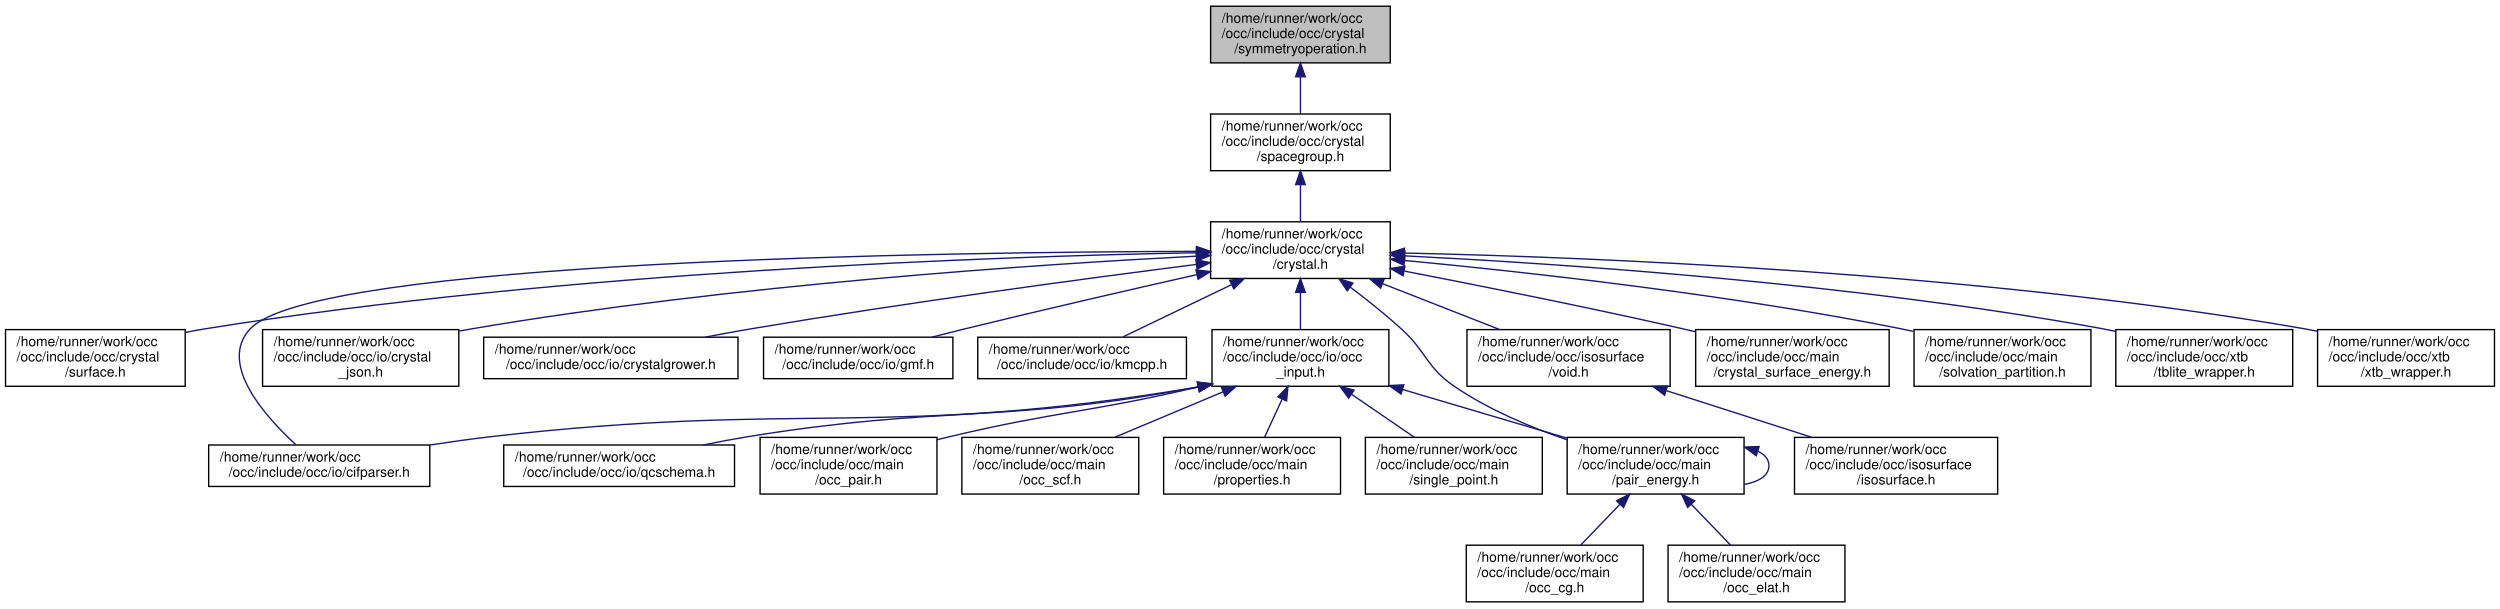
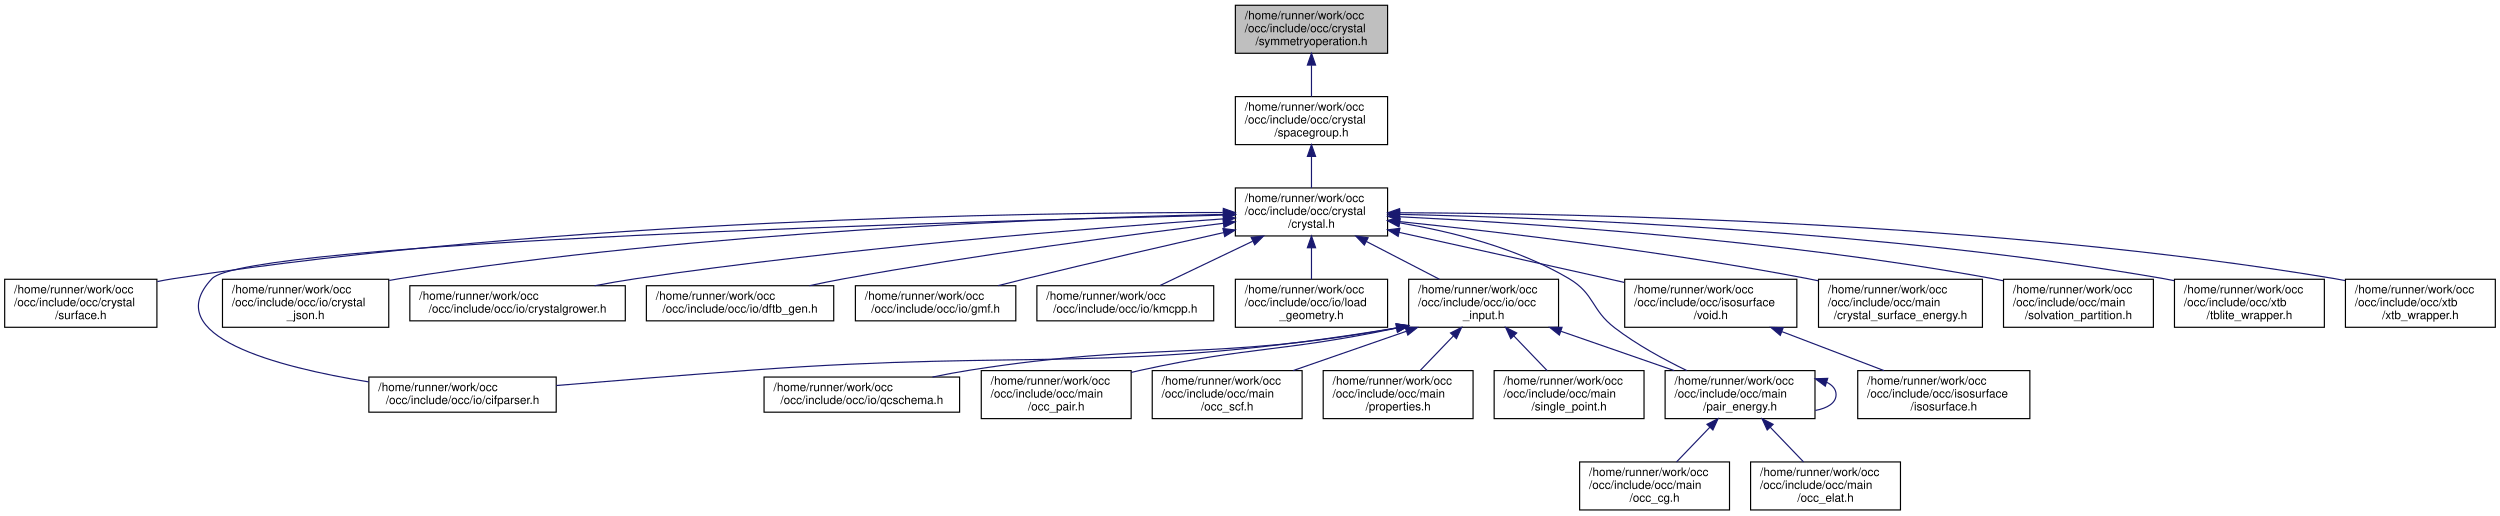
- <svg xmlns="http://www.w3.org/2000/svg" xmlns:xlink="http://www.w3.org/1999/xlink" width="1809pt" height="440pt" viewBox="0.00 0.00 1809.00 440.00">
+ <svg xmlns="http://www.w3.org/2000/svg" xmlns:xlink="http://www.w3.org/1999/xlink" width="2135pt" height="440pt" viewBox="0.00 0.00 2135.00 440.00">
  <g id="graph0" class="graph" transform="scale(1 1) rotate(0) translate(4 436)">
    <g id="node1" class="node">
      <g id="a_node1">
        <a xlink:title=" ">
-           <polygon fill="#bfbfbf" stroke="black" points="872,-390.5 872,-431.5 1002,-431.5 1002,-390.5 872,-390.5" />
-           <text text-anchor="start" x="880" y="-419.5" font-family="Helvetica,sans-Serif" font-size="10.00">/home/runner/work/occ</text>
-           <text text-anchor="start" x="880" y="-408.5" font-family="Helvetica,sans-Serif" font-size="10.00">/occ/include/occ/crystal</text>
-           <text text-anchor="middle" x="937" y="-397.5" font-family="Helvetica,sans-Serif" font-size="10.00">/symmetryoperation.h</text>
+           <polygon fill="#bfbfbf" stroke="black" points="1051,-390.5 1051,-431.5 1181,-431.5 1181,-390.5 1051,-390.5" />
+           <text text-anchor="start" x="1059" y="-419.5" font-family="Helvetica,sans-Serif" font-size="10.00">/home/runner/work/occ</text>
+           <text text-anchor="start" x="1059" y="-408.5" font-family="Helvetica,sans-Serif" font-size="10.00">/occ/include/occ/crystal</text>
+           <text text-anchor="middle" x="1116" y="-397.5" font-family="Helvetica,sans-Serif" font-size="10.00">/symmetryoperation.h</text>
        </a>
      </g>
    </g>
    <g id="node2" class="node">
      <g id="a_node2">
        <a xlink:href="spacegroup_8h.html" target="_top" xlink:title=" ">
-           <polygon fill="none" stroke="black" points="872,-312.5 872,-353.5 1002,-353.5 1002,-312.5 872,-312.5" />
-           <text text-anchor="start" x="880" y="-341.5" font-family="Helvetica,sans-Serif" font-size="10.00">/home/runner/work/occ</text>
-           <text text-anchor="start" x="880" y="-330.5" font-family="Helvetica,sans-Serif" font-size="10.00">/occ/include/occ/crystal</text>
-           <text text-anchor="middle" x="937" y="-319.5" font-family="Helvetica,sans-Serif" font-size="10.00">/spacegroup.h</text>
+           <polygon fill="none" stroke="black" points="1051,-312.5 1051,-353.5 1181,-353.5 1181,-312.5 1051,-312.5" />
+           <text text-anchor="start" x="1059" y="-341.5" font-family="Helvetica,sans-Serif" font-size="10.00">/home/runner/work/occ</text>
+           <text text-anchor="start" x="1059" y="-330.5" font-family="Helvetica,sans-Serif" font-size="10.00">/occ/include/occ/crystal</text>
+           <text text-anchor="middle" x="1116" y="-319.5" font-family="Helvetica,sans-Serif" font-size="10.00">/spacegroup.h</text>
        </a>
      </g>
    </g>
    <g id="edge1" class="edge">
-       <path fill="none" stroke="midnightblue" d="M937,-380.3C937,-371.3 937,-361.65 937,-353.51" />
-       <polygon fill="midnightblue" stroke="midnightblue" points="933.5,-380.43 937,-390.43 940.5,-380.43 933.5,-380.43" />
+       <path fill="none" stroke="midnightblue" d="M1116,-380.3C1116,-371.3 1116,-361.65 1116,-353.51" />
+       <polygon fill="midnightblue" stroke="midnightblue" points="1112.5,-380.43 1116,-390.43 1119.5,-380.43 1112.5,-380.43" />
    </g>
    <g id="node3" class="node">
      <g id="a_node3">
        <a xlink:href="crystal_8h.html" target="_top" xlink:title=" ">
-           <polygon fill="none" stroke="black" points="872,-234.5 872,-275.5 1002,-275.5 1002,-234.5 872,-234.5" />
-           <text text-anchor="start" x="880" y="-263.5" font-family="Helvetica,sans-Serif" font-size="10.00">/home/runner/work/occ</text>
-           <text text-anchor="start" x="880" y="-252.5" font-family="Helvetica,sans-Serif" font-size="10.00">/occ/include/occ/crystal</text>
-           <text text-anchor="middle" x="937" y="-241.5" font-family="Helvetica,sans-Serif" font-size="10.00">/crystal.h</text>
+           <polygon fill="none" stroke="black" points="1051,-234.5 1051,-275.5 1181,-275.5 1181,-234.5 1051,-234.5" />
+           <text text-anchor="start" x="1059" y="-263.5" font-family="Helvetica,sans-Serif" font-size="10.00">/home/runner/work/occ</text>
+           <text text-anchor="start" x="1059" y="-252.5" font-family="Helvetica,sans-Serif" font-size="10.00">/occ/include/occ/crystal</text>
+           <text text-anchor="middle" x="1116" y="-241.5" font-family="Helvetica,sans-Serif" font-size="10.00">/crystal.h</text>
        </a>
      </g>
    </g>
    <g id="edge2" class="edge">
-       <path fill="none" stroke="midnightblue" d="M937,-302.3C937,-293.3 937,-283.65 937,-275.51" />
-       <polygon fill="midnightblue" stroke="midnightblue" points="933.5,-302.43 937,-312.43 940.5,-302.43 933.5,-302.43" />
+       <path fill="none" stroke="midnightblue" d="M1116,-302.3C1116,-293.3 1116,-283.65 1116,-275.51" />
+       <polygon fill="midnightblue" stroke="midnightblue" points="1112.5,-302.43 1116,-312.43 1119.5,-302.43 1112.5,-302.43" />
    </g>
    <g id="node4" class="node">
      <g id="a_node4">
        <a xlink:href="crystal_2surface_8h.html" target="_top" xlink:title=" ">
          <polygon fill="none" stroke="black" points="0,-156.5 0,-197.5 130,-197.5 130,-156.5 0,-156.5" />
          <text text-anchor="start" x="8" y="-185.5" font-family="Helvetica,sans-Serif" font-size="10.00">/home/runner/work/occ</text>
          <text text-anchor="start" x="8" y="-174.5" font-family="Helvetica,sans-Serif" font-size="10.00">/occ/include/occ/crystal</text>
          <text text-anchor="middle" x="65" y="-163.5" font-family="Helvetica,sans-Serif" font-size="10.00">/surface.h</text>
        </a>
      </g>
    </g>
    <g id="edge3" class="edge">
-       <path fill="none" stroke="midnightblue" d="M861.49,-253.12C719.91,-250.48 405.23,-239.95 144,-198 139.53,-197.28 134.94,-196.43 130.34,-195.49" />
-       <polygon fill="midnightblue" stroke="midnightblue" points="861.73,-256.62 871.79,-253.3 861.86,-249.62 861.73,-256.62" />
+       <path fill="none" stroke="midnightblue" d="M1040.24,-254.52C875.95,-254.58 475.03,-248.96 144,-198 139.53,-197.31 134.94,-196.48 130.33,-195.56" />
+       <polygon fill="midnightblue" stroke="midnightblue" points="1040.72,-258.02 1050.71,-254.51 1040.71,-251.02 1040.72,-258.02" />
    </g>
    <g id="node5" class="node">
      <g id="a_node5">
        <a xlink:href="cifparser_8h.html" target="_top" xlink:title=" ">
-           <polygon fill="none" stroke="black" points="147,-84 147,-114 307,-114 307,-84 147,-84" />
-           <text text-anchor="start" x="155" y="-102" font-family="Helvetica,sans-Serif" font-size="10.00">/home/runner/work/occ</text>
-           <text text-anchor="middle" x="227" y="-91" font-family="Helvetica,sans-Serif" font-size="10.00">/occ/include/occ/io/cifparser.h</text>
+           <polygon fill="none" stroke="black" points="311,-84 311,-114 471,-114 471,-84 311,-84" />
+           <text text-anchor="start" x="319" y="-102" font-family="Helvetica,sans-Serif" font-size="10.00">/home/runner/work/occ</text>
+           <text text-anchor="middle" x="391" y="-91" font-family="Helvetica,sans-Serif" font-size="10.00">/occ/include/occ/io/cifparser.h</text>
        </a>
      </g>
    </g>
    <g id="edge4" class="edge">
-       <path fill="none" stroke="midnightblue" d="M861.73,-254.13C678.89,-253.65 222.96,-247.47 177,-198 153.6,-172.81 187.83,-134.59 210.21,-114.12" />
-       <polygon fill="midnightblue" stroke="midnightblue" points="861.79,-257.63 871.8,-254.15 861.81,-250.63 861.79,-257.63" />
+       <path fill="none" stroke="midnightblue" d="M1040.83,-252.3C823.27,-247.01 206.49,-229.3 177,-198 130.9,-149.07 232.41,-122.56 310.86,-109.86" />
+       <polygon fill="midnightblue" stroke="midnightblue" points="1040.81,-255.8 1050.89,-252.54 1040.98,-248.8 1040.81,-255.8" />
    </g>
    <g id="node6" class="node">
      <g id="a_node6">
        <a xlink:href="crystal__json_8h.html" target="_top" xlink:title=" ">
          <polygon fill="none" stroke="black" points="186,-156.5 186,-197.5 328,-197.5 328,-156.5 186,-156.5" />
          <text text-anchor="start" x="194" y="-185.5" font-family="Helvetica,sans-Serif" font-size="10.00">/home/runner/work/occ</text>
          <text text-anchor="start" x="194" y="-174.5" font-family="Helvetica,sans-Serif" font-size="10.00">/occ/include/occ/io/crystal</text>
          <text text-anchor="middle" x="257" y="-163.5" font-family="Helvetica,sans-Serif" font-size="10.00">_json.h</text>
        </a>
      </g>
    </g>
    <g id="edge5" class="edge">
-       <path fill="none" stroke="midnightblue" d="M861.73,-250.65C747.59,-244.74 524.2,-229.95 337,-198 334.18,-197.52 331.31,-196.99 328.42,-196.42" />
-       <polygon fill="midnightblue" stroke="midnightblue" points="861.6,-254.15 871.76,-251.16 861.95,-247.16 861.6,-254.15" />
+       <path fill="none" stroke="midnightblue" d="M1040.77,-252.91C901.2,-249.94 593.03,-238.89 337,-198 334.17,-197.55 331.3,-197.05 328.4,-196.5" />
+       <polygon fill="midnightblue" stroke="midnightblue" points="1040.86,-256.41 1050.93,-253.12 1041.01,-249.42 1040.86,-256.41" />
    </g>
    <g id="node7" class="node">
      <g id="a_node7">
        <a xlink:href="crystalgrower_8h.html" target="_top" xlink:title=" ">
          <polygon fill="none" stroke="black" points="346,-162 346,-192 530,-192 530,-162 346,-162" />
          <text text-anchor="start" x="354" y="-180" font-family="Helvetica,sans-Serif" font-size="10.00">/home/runner/work/occ</text>
          <text text-anchor="middle" x="438" y="-169" font-family="Helvetica,sans-Serif" font-size="10.00">/occ/include/occ/io/crystalgrower.h</text>
        </a>
      </g>
    </g>
    <g id="edge6" class="edge">
-       <path fill="none" stroke="midnightblue" d="M861.67,-244.67C781.49,-234.45 651,-216.95 539,-198 528.34,-196.2 517.07,-194.13 506.09,-192.02" />
-       <polygon fill="midnightblue" stroke="midnightblue" points="861.32,-248.15 871.68,-245.94 862.2,-241.21 861.32,-248.15" />
+       <path fill="none" stroke="midnightblue" d="M1040.81,-249.08C930.4,-241.33 718.11,-224.36 539,-198 527.59,-196.32 515.52,-194.22 503.85,-192.01" />
+       <polygon fill="midnightblue" stroke="midnightblue" points="1040.63,-252.58 1050.85,-249.78 1041.11,-245.6 1040.63,-252.58" />
    </g>
    <g id="node8" class="node">
      <g id="a_node8">
-         <a xlink:href="gmf_8h.html" target="_top" xlink:title=" ">
-           <polygon fill="none" stroke="black" points="548.5,-162 548.5,-192 685.5,-192 685.5,-162 548.5,-162" />
-           <text text-anchor="start" x="556.5" y="-180" font-family="Helvetica,sans-Serif" font-size="10.00">/home/runner/work/occ</text>
-           <text text-anchor="middle" x="617" y="-169" font-family="Helvetica,sans-Serif" font-size="10.00">/occ/include/occ/io/gmf.h</text>
+         <a xlink:href="dftb__gen_8h.html" target="_top" xlink:title=" ">
+           <polygon fill="none" stroke="black" points="548,-162 548,-192 708,-192 708,-162 548,-162" />
+           <text text-anchor="start" x="556" y="-180" font-family="Helvetica,sans-Serif" font-size="10.00">/home/runner/work/occ</text>
+           <text text-anchor="middle" x="628" y="-169" font-family="Helvetica,sans-Serif" font-size="10.00">/occ/include/occ/io/dftb_gen.h</text>
        </a>
      </g>
    </g>
    <g id="edge7" class="edge">
-       <path fill="none" stroke="midnightblue" d="M861.89,-237.25C813.81,-226.39 750.14,-211.76 694,-198 686.35,-196.13 678.29,-194.1 670.39,-192.07" />
-       <polygon fill="midnightblue" stroke="midnightblue" points="861.38,-240.73 871.91,-239.51 862.92,-233.9 861.38,-240.73" />
+       <path fill="none" stroke="midnightblue" d="M1040.74,-245.3C960.3,-235.56 829.19,-218.44 717,-198 707.34,-196.24 697.14,-194.16 687.23,-192.02" />
+       <polygon fill="midnightblue" stroke="midnightblue" points="1040.43,-248.78 1050.78,-246.5 1041.27,-241.83 1040.43,-248.78" />
    </g>
    <g id="node9" class="node">
      <g id="a_node9">
-         <a xlink:href="kmcpp_8h.html" target="_top" xlink:title=" ">
-           <polygon fill="none" stroke="black" points="703.5,-162 703.5,-192 854.5,-192 854.5,-162 703.5,-162" />
-           <text text-anchor="start" x="711.5" y="-180" font-family="Helvetica,sans-Serif" font-size="10.00">/home/runner/work/occ</text>
-           <text text-anchor="middle" x="779" y="-169" font-family="Helvetica,sans-Serif" font-size="10.00">/occ/include/occ/io/kmcpp.h</text>
+         <a xlink:href="gmf_8h.html" target="_top" xlink:title=" ">
+           <polygon fill="none" stroke="black" points="726.5,-162 726.5,-192 863.5,-192 863.5,-162 726.5,-162" />
+           <text text-anchor="start" x="734.5" y="-180" font-family="Helvetica,sans-Serif" font-size="10.00">/home/runner/work/occ</text>
+           <text text-anchor="middle" x="795" y="-169" font-family="Helvetica,sans-Serif" font-size="10.00">/occ/include/occ/io/gmf.h</text>
        </a>
      </g>
    </g>
    <g id="edge8" class="edge">
-       <path fill="none" stroke="midnightblue" d="M887.04,-229.97C861.23,-217.55 830.61,-202.83 808.57,-192.23" />
-       <polygon fill="midnightblue" stroke="midnightblue" points="885.78,-233.25 896.31,-234.43 888.82,-226.94 885.78,-233.25" />
+       <path fill="none" stroke="midnightblue" d="M1041.14,-237.4C992.79,-226.53 928.58,-211.84 872,-198 864.35,-196.13 856.29,-194.1 848.39,-192.08" />
+       <polygon fill="midnightblue" stroke="midnightblue" points="1040.37,-240.81 1050.89,-239.59 1041.9,-233.98 1040.37,-240.81" />
    </g>
    <g id="node10" class="node">
      <g id="a_node10">
+         <a xlink:href="kmcpp_8h.html" target="_top" xlink:title=" ">
+           <polygon fill="none" stroke="black" points="881.5,-162 881.5,-192 1032.5,-192 1032.5,-162 881.5,-162" />
+           <text text-anchor="start" x="889.5" y="-180" font-family="Helvetica,sans-Serif" font-size="10.00">/home/runner/work/occ</text>
+           <text text-anchor="middle" x="957" y="-169" font-family="Helvetica,sans-Serif" font-size="10.00">/occ/include/occ/io/kmcpp.h</text>
+         </a>
+       </g>
+     </g>
+     <g id="edge9" class="edge">
+       <path fill="none" stroke="midnightblue" d="M1065.73,-229.97C1039.75,-217.55 1008.94,-202.83 986.76,-192.23" />
+       <polygon fill="midnightblue" stroke="midnightblue" points="1064.52,-233.27 1075.05,-234.43 1067.54,-226.96 1064.52,-233.27" />
+     </g>
+     <g id="node11" class="node">
+       <g id="a_node11">
+         <a xlink:href="load__geometry_8h.html" target="_top" xlink:title=" ">
+           <polygon fill="none" stroke="black" points="1051,-156.5 1051,-197.5 1181,-197.5 1181,-156.5 1051,-156.5" />
+           <text text-anchor="start" x="1059" y="-185.5" font-family="Helvetica,sans-Serif" font-size="10.00">/home/runner/work/occ</text>
+           <text text-anchor="start" x="1059" y="-174.5" font-family="Helvetica,sans-Serif" font-size="10.00">/occ/include/occ/io/load</text>
+           <text text-anchor="middle" x="1116" y="-163.5" font-family="Helvetica,sans-Serif" font-size="10.00">_geometry.h</text>
+         </a>
+       </g>
+     </g>
+     <g id="edge10" class="edge">
+       <path fill="none" stroke="midnightblue" d="M1116,-224.3C1116,-215.3 1116,-205.65 1116,-197.51" />
+       <polygon fill="midnightblue" stroke="midnightblue" points="1112.5,-224.43 1116,-234.43 1119.5,-224.43 1112.5,-224.43" />
+     </g>
+     <g id="node12" class="node">
+       <g id="a_node12">
        <a xlink:href="occ__input_8h.html" target="_top" xlink:title=" ">
-           <polygon fill="none" stroke="black" points="873,-156.5 873,-197.5 1001,-197.5 1001,-156.5 873,-156.5" />
-           <text text-anchor="start" x="881" y="-185.5" font-family="Helvetica,sans-Serif" font-size="10.00">/home/runner/work/occ</text>
-           <text text-anchor="start" x="881" y="-174.5" font-family="Helvetica,sans-Serif" font-size="10.00">/occ/include/occ/io/occ</text>
-           <text text-anchor="middle" x="937" y="-163.5" font-family="Helvetica,sans-Serif" font-size="10.00">_input.h</text>
-         </a>
-       </g>
-     </g>
-     <g id="edge9" class="edge">
-       <path fill="none" stroke="midnightblue" d="M937,-224.3C937,-215.3 937,-205.65 937,-197.51" />
-       <polygon fill="midnightblue" stroke="midnightblue" points="933.5,-224.43 937,-234.43 940.5,-224.43 933.5,-224.43" />
+           <polygon fill="none" stroke="black" points="1199,-156.5 1199,-197.5 1327,-197.5 1327,-156.5 1199,-156.5" />
+           <text text-anchor="start" x="1207" y="-185.5" font-family="Helvetica,sans-Serif" font-size="10.00">/home/runner/work/occ</text>
+           <text text-anchor="start" x="1207" y="-174.5" font-family="Helvetica,sans-Serif" font-size="10.00">/occ/include/occ/io/occ</text>
+           <text text-anchor="middle" x="1263" y="-163.5" font-family="Helvetica,sans-Serif" font-size="10.00">_input.h</text>
+         </a>
+       </g>
+     </g>
+     <g id="edge11" class="edge">
+       <path fill="none" stroke="midnightblue" d="M1162.87,-229.77C1183.02,-219.35 1206.26,-207.34 1225.27,-197.51" />
+       <polygon fill="midnightblue" stroke="midnightblue" points="1161.13,-226.73 1153.86,-234.43 1164.35,-232.94 1161.13,-226.73" />
+     </g>
+     <g id="node16" class="node">
+       <g id="a_node16">
+         <a xlink:href="pair__energy_8h.html" target="_top" xlink:title=" ">
+           <polygon fill="none" stroke="black" points="1418,-78.5 1418,-119.5 1546,-119.5 1546,-78.5 1418,-78.5" />
+           <text text-anchor="start" x="1426" y="-107.5" font-family="Helvetica,sans-Serif" font-size="10.00">/home/runner/work/occ</text>
+           <text text-anchor="start" x="1426" y="-96.5" font-family="Helvetica,sans-Serif" font-size="10.00">/occ/include/occ/main</text>
+           <text text-anchor="middle" x="1482" y="-85.5" font-family="Helvetica,sans-Serif" font-size="10.00">/pair_energy.h</text>
+         </a>
+       </g>
+     </g>
+     <g id="edge25" class="edge">
+       <path fill="none" stroke="midnightblue" d="M1191.24,-245.69C1235.77,-238.22 1291.89,-224.19 1336,-198 1357.9,-184.99 1354.76,-171.46 1375,-156 1393.74,-141.68 1416.68,-129.13 1436.5,-119.56" />
+       <polygon fill="midnightblue" stroke="midnightblue" points="1190.67,-242.24 1181.35,-247.28 1191.78,-249.15 1190.67,-242.24" />
+     </g>
+     <g id="node21" class="node">
+       <g id="a_node21">
+         <a xlink:href="void_8h.html" target="_top" xlink:title=" ">
+           <polygon fill="none" stroke="black" points="1383.5,-156.5 1383.5,-197.5 1530.5,-197.5 1530.5,-156.5 1383.5,-156.5" />
+           <text text-anchor="start" x="1391.5" y="-185.5" font-family="Helvetica,sans-Serif" font-size="10.00">/home/runner/work/occ</text>
+           <text text-anchor="start" x="1391.5" y="-174.5" font-family="Helvetica,sans-Serif" font-size="10.00">/occ/include/occ/isosurface</text>
+           <text text-anchor="middle" x="1457" y="-163.5" font-family="Helvetica,sans-Serif" font-size="10.00">/void.h</text>
+         </a>
+       </g>
+     </g>
+     <g id="edge22" class="edge">
+       <path fill="none" stroke="midnightblue" d="M1190.85,-237.55C1241.22,-226.45 1309.12,-211.43 1369,-198 1373.59,-196.97 1378.31,-195.91 1383.07,-194.84" />
+       <polygon fill="midnightblue" stroke="midnightblue" points="1190.03,-234.14 1181.02,-239.71 1191.54,-240.98 1190.03,-234.14" />
+     </g>
+     <g id="node23" class="node">
+       <g id="a_node23">
+         <a xlink:href="crystal__surface__energy_8h.html" target="_top" xlink:title=" ">
+           <polygon fill="none" stroke="black" points="1549,-156.5 1549,-197.5 1689,-197.5 1689,-156.5 1549,-156.5" />
+           <text text-anchor="start" x="1557" y="-185.5" font-family="Helvetica,sans-Serif" font-size="10.00">/home/runner/work/occ</text>
+           <text text-anchor="start" x="1557" y="-174.5" font-family="Helvetica,sans-Serif" font-size="10.00">/occ/include/occ/main</text>
+           <text text-anchor="middle" x="1619" y="-163.5" font-family="Helvetica,sans-Serif" font-size="10.00">/crystal_surface_energy.h</text>
+         </a>
+       </g>
+     </g>
+     <g id="edge24" class="edge">
+       <path fill="none" stroke="midnightblue" d="M1191.11,-246.76C1276.19,-237.93 1418.78,-221.27 1540,-198 1542.92,-197.44 1545.89,-196.84 1548.88,-196.2" />
+       <polygon fill="midnightblue" stroke="midnightblue" points="1190.62,-243.29 1181.03,-247.79 1191.33,-250.25 1190.62,-243.29" />
+     </g>
+     <g id="node24" class="node">
+       <g id="a_node24">
+         <a xlink:href="solvation__partition_8h.html" target="_top" xlink:title=" ">
+           <polygon fill="none" stroke="black" points="1707,-156.5 1707,-197.5 1835,-197.5 1835,-156.5 1707,-156.5" />
+           <text text-anchor="start" x="1715" y="-185.5" font-family="Helvetica,sans-Serif" font-size="10.00">/home/runner/work/occ</text>
+           <text text-anchor="start" x="1715" y="-174.5" font-family="Helvetica,sans-Serif" font-size="10.00">/occ/include/occ/main</text>
+           <text text-anchor="middle" x="1771" y="-163.5" font-family="Helvetica,sans-Serif" font-size="10.00">/solvation_partition.h</text>
+         </a>
+       </g>
+     </g>
+     <g id="edge26" class="edge">
+       <path fill="none" stroke="midnightblue" d="M1191.23,-250.89C1302.69,-245.34 1517.92,-231.08 1698,-198 1700.84,-197.48 1703.74,-196.9 1706.65,-196.27" />
+       <polygon fill="midnightblue" stroke="midnightblue" points="1190.91,-247.4 1181.09,-251.38 1191.25,-254.39 1190.91,-247.4" />
+     </g>
+     <g id="node25" class="node">
+       <g id="a_node25">
+         <a xlink:href="tblite__wrapper_8h.html" target="_top" xlink:title=" ">
+           <polygon fill="none" stroke="black" points="1853,-156.5 1853,-197.5 1981,-197.5 1981,-156.5 1853,-156.5" />
+           <text text-anchor="start" x="1861" y="-185.5" font-family="Helvetica,sans-Serif" font-size="10.00">/home/runner/work/occ</text>
+           <text text-anchor="start" x="1861" y="-174.5" font-family="Helvetica,sans-Serif" font-size="10.00">/occ/include/occ/xtb</text>
+           <text text-anchor="middle" x="1917" y="-163.5" font-family="Helvetica,sans-Serif" font-size="10.00">/tblite_wrapper.h</text>
+         </a>
+       </g>
+     </g>
+     <g id="edge27" class="edge">
+       <path fill="none" stroke="midnightblue" d="M1191.35,-252.92C1324.15,-249.98 1608.17,-238.99 1844,-198 1846.85,-197.5 1849.75,-196.95 1852.66,-196.34" />
+       <polygon fill="midnightblue" stroke="midnightblue" points="1191.2,-249.43 1181.28,-253.14 1191.35,-256.42 1191.2,-249.43" />
+     </g>
+     <g id="node26" class="node">
+       <g id="a_node26">
+         <a xlink:href="xtb__wrapper_8h.html" target="_top" xlink:title=" ">
+           <polygon fill="none" stroke="black" points="1999,-156.5 1999,-197.5 2127,-197.5 2127,-156.5 1999,-156.5" />
+           <text text-anchor="start" x="2007" y="-185.5" font-family="Helvetica,sans-Serif" font-size="10.00">/home/runner/work/occ</text>
+           <text text-anchor="start" x="2007" y="-174.5" font-family="Helvetica,sans-Serif" font-size="10.00">/occ/include/occ/xtb</text>
+           <text text-anchor="middle" x="2063" y="-163.5" font-family="Helvetica,sans-Serif" font-size="10.00">/xtb_wrapper.h</text>
+         </a>
+       </g>
+     </g>
+     <g id="edge28" class="edge">
+       <path fill="none" stroke="midnightblue" d="M1191.37,-254.31C1343.46,-253.8 1697.54,-246.91 1990,-198 1992.85,-197.52 1995.75,-196.98 1998.67,-196.39" />
+       <polygon fill="midnightblue" stroke="midnightblue" points="1191.2,-250.81 1181.21,-254.33 1191.22,-257.81 1191.2,-250.81" />
+     </g>
+     <g id="edge12" class="edge">
+       <path fill="none" stroke="midnightblue" d="M1188.49,-155.92C946.19,-115.98 880.41,-137.62 639,-120 582.89,-115.9 519.67,-110.8 471.11,-106.77" />
+       <polygon fill="midnightblue" stroke="midnightblue" points="1188.23,-159.43 1198.67,-157.62 1189.38,-152.52 1188.23,-159.43" />
+     </g>
+     <g id="node13" class="node">
+       <g id="a_node13">
+         <a xlink:href="qcschema_8h.html" target="_top" xlink:title=" ">
+           <polygon fill="none" stroke="black" points="648.5,-84 648.5,-114 815.5,-114 815.5,-84 648.5,-84" />
+           <text text-anchor="start" x="656.5" y="-102" font-family="Helvetica,sans-Serif" font-size="10.00">/home/runner/work/occ</text>
+           <text text-anchor="middle" x="732" y="-91" font-family="Helvetica,sans-Serif" font-size="10.00">/occ/include/occ/io/qcschema.h</text>
+         </a>
+       </g>
+     </g>
+     <g id="edge13" class="edge">
+       <path fill="none" stroke="midnightblue" d="M1188.41,-155.87C1027.87,-127.11 982.75,-144.66 825,-120 814.39,-118.34 803.18,-116.24 792.35,-114.02" />
+       <polygon fill="midnightblue" stroke="midnightblue" points="1188.18,-159.38 1198.65,-157.74 1189.44,-152.5 1188.18,-159.38" />
    </g>
    <g id="node14" class="node">
      <g id="a_node14">
-         <a xlink:href="pair__energy_8h.html" target="_top" xlink:title=" ">
-           <polygon fill="none" stroke="black" points="1130,-78.5 1130,-119.5 1258,-119.5 1258,-78.5 1130,-78.5" />
-           <text text-anchor="start" x="1138" y="-107.5" font-family="Helvetica,sans-Serif" font-size="10.00">/home/runner/work/occ</text>
-           <text text-anchor="start" x="1138" y="-96.5" font-family="Helvetica,sans-Serif" font-size="10.00">/occ/include/occ/main</text>
-           <text text-anchor="middle" x="1194" y="-85.5" font-family="Helvetica,sans-Serif" font-size="10.00">/pair_energy.h</text>
-         </a>
-       </g>
-     </g>
-     <g id="edge23" class="edge">
-       <path fill="none" stroke="midnightblue" d="M973.05,-228.24C985.15,-219.1 998.48,-208.48 1010,-198 1028.84,-180.85 1027.91,-170.29 1049,-156 1073.46,-139.43 1103.53,-126.78 1129.93,-117.74" />
-       <polygon fill="midnightblue" stroke="midnightblue" points="970.84,-225.52 964.92,-234.3 975.02,-231.13 970.84,-225.52" />
+         <a xlink:href="occ__pair_8h.html" target="_top" xlink:title=" ">
+           <polygon fill="none" stroke="black" points="834,-78.5 834,-119.5 962,-119.5 962,-78.5 834,-78.5" />
+           <text text-anchor="start" x="842" y="-107.5" font-family="Helvetica,sans-Serif" font-size="10.00">/home/runner/work/occ</text>
+           <text text-anchor="start" x="842" y="-96.5" font-family="Helvetica,sans-Serif" font-size="10.00">/occ/include/occ/main</text>
+           <text text-anchor="middle" x="898" y="-85.5" font-family="Helvetica,sans-Serif" font-size="10.00">/occ_pair.h</text>
+         </a>
+       </g>
+     </g>
+     <g id="edge14" class="edge">
+       <path fill="none" stroke="midnightblue" d="M1189.05,-155.91C1091.87,-135.31 1064.26,-140.38 971,-120 968.05,-119.35 965.04,-118.66 962,-117.94" />
+       <polygon fill="midnightblue" stroke="midnightblue" points="1188.49,-159.37 1199,-158.06 1189.96,-152.53 1188.49,-159.37" />
+     </g>
+     <g id="node15" class="node">
+       <g id="a_node15">
+         <a xlink:href="occ__scf_8h.html" target="_top" xlink:title=" ">
+           <polygon fill="none" stroke="black" points="980,-78.5 980,-119.5 1108,-119.5 1108,-78.5 980,-78.5" />
+           <text text-anchor="start" x="988" y="-107.5" font-family="Helvetica,sans-Serif" font-size="10.00">/home/runner/work/occ</text>
+           <text text-anchor="start" x="988" y="-96.5" font-family="Helvetica,sans-Serif" font-size="10.00">/occ/include/occ/main</text>
+           <text text-anchor="middle" x="1044" y="-85.5" font-family="Helvetica,sans-Serif" font-size="10.00">/occ_scf.h</text>
+         </a>
+       </g>
+     </g>
+     <g id="edge15" class="edge">
+       <path fill="none" stroke="midnightblue" d="M1196.8,-153.03C1165.97,-142.33 1129.68,-129.73 1100.21,-119.51" />
+       <polygon fill="midnightblue" stroke="midnightblue" points="1196.01,-156.46 1206.6,-156.43 1198.3,-149.84 1196.01,-156.46" />
+     </g>
+     <g id="edge16" class="edge">
+       <path fill="none" stroke="midnightblue" d="M1329.2,-153.03C1360.03,-142.33 1396.32,-129.73 1425.79,-119.51" />
+       <polygon fill="midnightblue" stroke="midnightblue" points="1327.7,-149.84 1319.4,-156.43 1329.99,-156.46 1327.7,-149.84" />
    </g>
    <g id="node19" class="node">
      <g id="a_node19">
-         <a xlink:href="void_8h.html" target="_top" xlink:title=" ">
-           <polygon fill="none" stroke="black" points="1057.5,-156.5 1057.5,-197.5 1204.5,-197.5 1204.5,-156.5 1057.5,-156.5" />
-           <text text-anchor="start" x="1065.5" y="-185.5" font-family="Helvetica,sans-Serif" font-size="10.00">/home/runner/work/occ</text>
-           <text text-anchor="start" x="1065.5" y="-174.5" font-family="Helvetica,sans-Serif" font-size="10.00">/occ/include/occ/isosurface</text>
-           <text text-anchor="middle" x="1131" y="-163.5" font-family="Helvetica,sans-Serif" font-size="10.00">/void.h</text>
+         <a xlink:href="properties_8h.html" target="_top" xlink:title=" ">
+           <polygon fill="none" stroke="black" points="1126,-78.5 1126,-119.5 1254,-119.5 1254,-78.5 1126,-78.5" />
+           <text text-anchor="start" x="1134" y="-107.5" font-family="Helvetica,sans-Serif" font-size="10.00">/home/runner/work/occ</text>
+           <text text-anchor="start" x="1134" y="-96.5" font-family="Helvetica,sans-Serif" font-size="10.00">/occ/include/occ/main</text>
+           <text text-anchor="middle" x="1190" y="-85.5" font-family="Helvetica,sans-Serif" font-size="10.00">/properties.h</text>
        </a>
      </g>
    </g>
    <g id="edge20" class="edge">
-       <path fill="none" stroke="midnightblue" d="M996.35,-230.75C1023.51,-220.11 1055.33,-207.65 1081.21,-197.51" />
-       <polygon fill="midnightblue" stroke="midnightblue" points="994.99,-227.52 986.96,-234.43 997.55,-234.04 994.99,-227.52" />
-     </g>
-     <g id="node21" class="node">
-       <g id="a_node21">
-         <a xlink:href="crystal__surface__energy_8h.html" target="_top" xlink:title=" ">
-           <polygon fill="none" stroke="black" points="1223,-156.5 1223,-197.5 1363,-197.5 1363,-156.5 1223,-156.5" />
-           <text text-anchor="start" x="1231" y="-185.5" font-family="Helvetica,sans-Serif" font-size="10.00">/home/runner/work/occ</text>
-           <text text-anchor="start" x="1231" y="-174.5" font-family="Helvetica,sans-Serif" font-size="10.00">/occ/include/occ/main</text>
-           <text text-anchor="middle" x="1293" y="-163.5" font-family="Helvetica,sans-Serif" font-size="10.00">/crystal_surface_energy.h</text>
-         </a>
-       </g>
-     </g>
-     <g id="edge22" class="edge">
-       <path fill="none" stroke="midnightblue" d="M1012.27,-239.81C1068.1,-229.03 1145.99,-213.47 1214,-198 1216.9,-197.34 1219.85,-196.66 1222.83,-195.95" />
-       <polygon fill="midnightblue" stroke="midnightblue" points="1011.27,-236.43 1002.11,-241.76 1012.59,-243.31 1011.27,-236.43" />
+       <path fill="none" stroke="midnightblue" d="M1237.26,-149.2C1227.86,-139.42 1217.41,-128.54 1208.74,-119.51" />
+       <polygon fill="midnightblue" stroke="midnightblue" points="1234.75,-151.64 1244.2,-156.43 1239.8,-146.79 1234.75,-151.64" />
+     </g>
+     <g id="node20" class="node">
+       <g id="a_node20">
+         <a xlink:href="single__point_8h.html" target="_top" xlink:title=" ">
+           <polygon fill="none" stroke="black" points="1272,-78.5 1272,-119.5 1400,-119.5 1400,-78.5 1272,-78.5" />
+           <text text-anchor="start" x="1280" y="-107.5" font-family="Helvetica,sans-Serif" font-size="10.00">/home/runner/work/occ</text>
+           <text text-anchor="start" x="1280" y="-96.5" font-family="Helvetica,sans-Serif" font-size="10.00">/occ/include/occ/main</text>
+           <text text-anchor="middle" x="1336" y="-85.5" font-family="Helvetica,sans-Serif" font-size="10.00">/single_point.h</text>
+         </a>
+       </g>
+     </g>
+     <g id="edge21" class="edge">
+       <path fill="none" stroke="midnightblue" d="M1288.74,-149.2C1298.14,-139.42 1308.59,-128.54 1317.26,-119.51" />
+       <polygon fill="midnightblue" stroke="midnightblue" points="1286.2,-146.79 1281.8,-156.43 1291.25,-151.64 1286.2,-146.79" />
+     </g>
+     <g id="edge19" class="edge">
+       <path fill="none" stroke="midnightblue" d="M1556.15,-109.45C1561.04,-107.02 1564,-103.54 1564,-99 1564,-91.92 1556.79,-87.41 1546.29,-85.47" />
+       <polygon fill="midnightblue" stroke="midnightblue" points="1554.79,-106.21 1546.29,-112.53 1556.88,-112.89 1554.79,-106.21" />
+     </g>
+     <g id="node17" class="node">
+       <g id="a_node17">
+         <a xlink:href="occ__cg_8h.html" target="_top" xlink:title=" ">
+           <polygon fill="none" stroke="black" points="1345,-0.5 1345,-41.5 1473,-41.5 1473,-0.5 1345,-0.5" />
+           <text text-anchor="start" x="1353" y="-29.5" font-family="Helvetica,sans-Serif" font-size="10.00">/home/runner/work/occ</text>
+           <text text-anchor="start" x="1353" y="-18.5" font-family="Helvetica,sans-Serif" font-size="10.00">/occ/include/occ/main</text>
+           <text text-anchor="middle" x="1409" y="-7.5" font-family="Helvetica,sans-Serif" font-size="10.00">/occ_cg.h</text>
+         </a>
+       </g>
+     </g>
+     <g id="edge17" class="edge">
+       <path fill="none" stroke="midnightblue" d="M1456.26,-71.2C1446.86,-61.42 1436.41,-50.54 1427.74,-41.51" />
+       <polygon fill="midnightblue" stroke="midnightblue" points="1453.75,-73.64 1463.2,-78.43 1458.8,-68.79 1453.75,-73.64" />
+     </g>
+     <g id="node18" class="node">
+       <g id="a_node18">
+         <a xlink:href="occ__elat_8h.html" target="_top" xlink:title=" ">
+           <polygon fill="none" stroke="black" points="1491,-0.5 1491,-41.5 1619,-41.5 1619,-0.5 1491,-0.5" />
+           <text text-anchor="start" x="1499" y="-29.5" font-family="Helvetica,sans-Serif" font-size="10.00">/home/runner/work/occ</text>
+           <text text-anchor="start" x="1499" y="-18.5" font-family="Helvetica,sans-Serif" font-size="10.00">/occ/include/occ/main</text>
+           <text text-anchor="middle" x="1555" y="-7.5" font-family="Helvetica,sans-Serif" font-size="10.00">/occ_elat.h</text>
+         </a>
+       </g>
+     </g>
+     <g id="edge18" class="edge">
+       <path fill="none" stroke="midnightblue" d="M1507.74,-71.2C1517.14,-61.42 1527.59,-50.54 1536.26,-41.51" />
+       <polygon fill="midnightblue" stroke="midnightblue" points="1505.2,-68.79 1500.8,-78.43 1510.25,-73.64 1505.2,-68.79" />
    </g>
    <g id="node22" class="node">
      <g id="a_node22">
-         <a xlink:href="solvation__partition_8h.html" target="_top" xlink:title=" ">
-           <polygon fill="none" stroke="black" points="1381,-156.5 1381,-197.5 1509,-197.5 1509,-156.5 1381,-156.5" />
-           <text text-anchor="start" x="1389" y="-185.5" font-family="Helvetica,sans-Serif" font-size="10.00">/home/runner/work/occ</text>
-           <text text-anchor="start" x="1389" y="-174.5" font-family="Helvetica,sans-Serif" font-size="10.00">/occ/include/occ/main</text>
-           <text text-anchor="middle" x="1445" y="-163.5" font-family="Helvetica,sans-Serif" font-size="10.00">/solvation_partition.h</text>
-         </a>
-       </g>
-     </g>
-     <g id="edge24" class="edge">
-       <path fill="none" stroke="midnightblue" d="M1012.38,-247.51C1099.53,-239.27 1247.04,-223.03 1372,-198 1374.83,-197.43 1377.72,-196.81 1380.63,-196.16" />
-       <polygon fill="midnightblue" stroke="midnightblue" points="1011.95,-244.04 1002.32,-248.45 1012.6,-251.01 1011.95,-244.04" />
-     </g>
-     <g id="node23" class="node">
-       <g id="a_node23">
-         <a xlink:href="tblite__wrapper_8h.html" target="_top" xlink:title=" ">
-           <polygon fill="none" stroke="black" points="1527,-156.5 1527,-197.5 1655,-197.5 1655,-156.5 1527,-156.5" />
-           <text text-anchor="start" x="1535" y="-185.5" font-family="Helvetica,sans-Serif" font-size="10.00">/home/runner/work/occ</text>
-           <text text-anchor="start" x="1535" y="-174.5" font-family="Helvetica,sans-Serif" font-size="10.00">/occ/include/occ/xtb</text>
-           <text text-anchor="middle" x="1591" y="-163.5" font-family="Helvetica,sans-Serif" font-size="10.00">/tblite_wrapper.h</text>
-         </a>
-       </g>
-     </g>
-     <g id="edge25" class="edge">
-       <path fill="none" stroke="midnightblue" d="M1012.55,-250.85C1123.94,-245.28 1338.47,-230.99 1518,-198 1520.84,-197.48 1523.74,-196.9 1526.65,-196.27" />
-       <polygon fill="midnightblue" stroke="midnightblue" points="1012.24,-247.36 1002.42,-251.35 1012.58,-254.36 1012.24,-247.36" />
-     </g>
-     <g id="node24" class="node">
-       <g id="a_node24">
-         <a xlink:href="xtb__wrapper_8h.html" target="_top" xlink:title=" ">
-           <polygon fill="none" stroke="black" points="1673,-156.5 1673,-197.5 1801,-197.5 1801,-156.5 1673,-156.5" />
-           <text text-anchor="start" x="1681" y="-185.5" font-family="Helvetica,sans-Serif" font-size="10.00">/home/runner/work/occ</text>
-           <text text-anchor="start" x="1681" y="-174.5" font-family="Helvetica,sans-Serif" font-size="10.00">/occ/include/occ/xtb</text>
-           <text text-anchor="middle" x="1737" y="-163.5" font-family="Helvetica,sans-Serif" font-size="10.00">/xtb_wrapper.h</text>
-         </a>
-       </g>
-     </g>
-     <g id="edge26" class="edge">
-       <path fill="none" stroke="midnightblue" d="M1012.24,-252.91C1144.87,-249.96 1428.49,-238.95 1664,-198 1666.85,-197.5 1669.75,-196.95 1672.66,-196.34" />
-       <polygon fill="midnightblue" stroke="midnightblue" points="1012.11,-249.42 1002.19,-253.13 1012.26,-256.41 1012.11,-249.42" />
-     </g>
-     <g id="edge10" class="edge">
-       <path fill="none" stroke="midnightblue" d="M863.31,-156.05C863.21,-156.03 863.1,-156.02 863,-156 638.06,-118.06 577.61,-146.19 351,-120 336.81,-118.36 321.77,-116.25 307.23,-114.02" />
-       <polygon fill="midnightblue" stroke="midnightblue" points="862.52,-159.46 872.99,-157.89 863.82,-152.59 862.52,-159.46" />
-     </g>
-     <g id="node11" class="node">
-       <g id="a_node11">
-         <a xlink:href="qcschema_8h.html" target="_top" xlink:title=" ">
-           <polygon fill="none" stroke="black" points="360.5,-84 360.5,-114 527.5,-114 527.5,-84 360.5,-84" />
-           <text text-anchor="start" x="368.5" y="-102" font-family="Helvetica,sans-Serif" font-size="10.00">/home/runner/work/occ</text>
-           <text text-anchor="middle" x="444" y="-91" font-family="Helvetica,sans-Serif" font-size="10.00">/occ/include/occ/io/qcschema.h</text>
-         </a>
-       </g>
-     </g>
-     <g id="edge11" class="edge">
-       <path fill="none" stroke="midnightblue" d="M863.31,-156.06C863.2,-156.04 863.1,-156.02 863,-156 719.77,-128.9 680.89,-143.35 537,-120 526.57,-118.31 515.54,-116.21 504.86,-114.02" />
-       <polygon fill="midnightblue" stroke="midnightblue" points="862.46,-159.46 872.96,-158.05 863.88,-152.6 862.46,-159.46" />
-     </g>
-     <g id="node12" class="node">
-       <g id="a_node12">
-         <a xlink:href="occ__pair_8h.html" target="_top" xlink:title=" ">
-           <polygon fill="none" stroke="black" points="546,-78.5 546,-119.5 674,-119.5 674,-78.5 546,-78.5" />
-           <text text-anchor="start" x="554" y="-107.5" font-family="Helvetica,sans-Serif" font-size="10.00">/home/runner/work/occ</text>
-           <text text-anchor="start" x="554" y="-96.5" font-family="Helvetica,sans-Serif" font-size="10.00">/occ/include/occ/main</text>
-           <text text-anchor="middle" x="610" y="-85.5" font-family="Helvetica,sans-Serif" font-size="10.00">/occ_pair.h</text>
-         </a>
-       </g>
-     </g>
-     <g id="edge12" class="edge">
-       <path fill="none" stroke="midnightblue" d="M863.3,-156.07C863.2,-156.05 863.1,-156.02 863,-156 783.58,-137.35 762.39,-138.79 683,-120 680.06,-119.3 677.06,-118.57 674.03,-117.81" />
-       <polygon fill="midnightblue" stroke="midnightblue" points="862.35,-159.44 872.89,-158.39 864,-152.64 862.35,-159.44" />
-     </g>
-     <g id="node13" class="node">
-       <g id="a_node13">
-         <a xlink:href="occ__scf_8h.html" target="_top" xlink:title=" ">
-           <polygon fill="none" stroke="black" points="692,-78.5 692,-119.5 820,-119.5 820,-78.5 692,-78.5" />
-           <text text-anchor="start" x="700" y="-107.5" font-family="Helvetica,sans-Serif" font-size="10.00">/home/runner/work/occ</text>
-           <text text-anchor="start" x="700" y="-96.5" font-family="Helvetica,sans-Serif" font-size="10.00">/occ/include/occ/main</text>
-           <text text-anchor="middle" x="756" y="-85.5" font-family="Helvetica,sans-Serif" font-size="10.00">/occ_scf.h</text>
-         </a>
-       </g>
-     </g>
-     <g id="edge13" class="edge">
-       <path fill="none" stroke="midnightblue" d="M880.96,-152.47C855.77,-141.89 826.39,-129.56 802.45,-119.51" />
-       <polygon fill="midnightblue" stroke="midnightblue" points="879.81,-155.78 890.39,-156.43 882.52,-149.33 879.81,-155.78" />
-     </g>
-     <g id="edge14" class="edge">
-       <path fill="none" stroke="midnightblue" d="M1011.05,-154.1C1048.58,-143 1093.7,-129.66 1129.74,-119" />
-       <polygon fill="midnightblue" stroke="midnightblue" points="1009.79,-150.83 1001.19,-157.02 1011.77,-157.54 1009.79,-150.83" />
-     </g>
-     <g id="node17" class="node">
-       <g id="a_node17">
-         <a xlink:href="properties_8h.html" target="_top" xlink:title=" ">
-           <polygon fill="none" stroke="black" points="838,-78.5 838,-119.5 966,-119.5 966,-78.5 838,-78.5" />
-           <text text-anchor="start" x="846" y="-107.5" font-family="Helvetica,sans-Serif" font-size="10.00">/home/runner/work/occ</text>
-           <text text-anchor="start" x="846" y="-96.5" font-family="Helvetica,sans-Serif" font-size="10.00">/occ/include/occ/main</text>
-           <text text-anchor="middle" x="902" y="-85.5" font-family="Helvetica,sans-Serif" font-size="10.00">/properties.h</text>
-         </a>
-       </g>
-     </g>
-     <g id="edge18" class="edge">
-       <path fill="none" stroke="midnightblue" d="M923.73,-147.17C919.47,-137.93 914.86,-127.92 910.98,-119.51" />
-       <polygon fill="midnightblue" stroke="midnightblue" points="920.62,-148.81 927.99,-156.43 926.98,-145.88 920.62,-148.81" />
-     </g>
-     <g id="node18" class="node">
-       <g id="a_node18">
-         <a xlink:href="single__point_8h.html" target="_top" xlink:title=" ">
-           <polygon fill="none" stroke="black" points="984,-78.5 984,-119.5 1112,-119.5 1112,-78.5 984,-78.5" />
-           <text text-anchor="start" x="992" y="-107.5" font-family="Helvetica,sans-Serif" font-size="10.00">/home/runner/work/occ</text>
-           <text text-anchor="start" x="992" y="-96.5" font-family="Helvetica,sans-Serif" font-size="10.00">/occ/include/occ/main</text>
-           <text text-anchor="middle" x="1048" y="-85.5" font-family="Helvetica,sans-Serif" font-size="10.00">/single_point.h</text>
-         </a>
-       </g>
-     </g>
-     <g id="edge19" class="edge">
-       <path fill="none" stroke="midnightblue" d="M974.05,-150.64C988.87,-140.49 1005.67,-128.98 1019.51,-119.51" />
-       <polygon fill="midnightblue" stroke="midnightblue" points="971.86,-147.89 965.59,-156.43 975.81,-153.67 971.86,-147.89" />
-     </g>
-     <g id="edge17" class="edge">
-       <path fill="none" stroke="midnightblue" d="M1268.15,-109.45C1273.04,-107.02 1276,-103.54 1276,-99 1276,-91.92 1268.79,-87.41 1258.29,-85.47" />
-       <polygon fill="midnightblue" stroke="midnightblue" points="1266.79,-106.21 1258.29,-112.53 1268.88,-112.89 1266.79,-106.21" />
-     </g>
-     <g id="node15" class="node">
-       <g id="a_node15">
-         <a xlink:href="occ__cg_8h.html" target="_top" xlink:title=" ">
-           <polygon fill="none" stroke="black" points="1057,-0.5 1057,-41.5 1185,-41.5 1185,-0.5 1057,-0.5" />
-           <text text-anchor="start" x="1065" y="-29.5" font-family="Helvetica,sans-Serif" font-size="10.00">/home/runner/work/occ</text>
-           <text text-anchor="start" x="1065" y="-18.5" font-family="Helvetica,sans-Serif" font-size="10.00">/occ/include/occ/main</text>
-           <text text-anchor="middle" x="1121" y="-7.5" font-family="Helvetica,sans-Serif" font-size="10.00">/occ_cg.h</text>
-         </a>
-       </g>
-     </g>
-     <g id="edge15" class="edge">
-       <path fill="none" stroke="midnightblue" d="M1168.26,-71.2C1158.86,-61.42 1148.41,-50.54 1139.74,-41.51" />
-       <polygon fill="midnightblue" stroke="midnightblue" points="1165.75,-73.64 1175.2,-78.43 1170.8,-68.79 1165.75,-73.64" />
-     </g>
-     <g id="node16" class="node">
-       <g id="a_node16">
-         <a xlink:href="occ__elat_8h.html" target="_top" xlink:title=" ">
-           <polygon fill="none" stroke="black" points="1203,-0.5 1203,-41.5 1331,-41.5 1331,-0.5 1203,-0.5" />
-           <text text-anchor="start" x="1211" y="-29.5" font-family="Helvetica,sans-Serif" font-size="10.00">/home/runner/work/occ</text>
-           <text text-anchor="start" x="1211" y="-18.5" font-family="Helvetica,sans-Serif" font-size="10.00">/occ/include/occ/main</text>
-           <text text-anchor="middle" x="1267" y="-7.5" font-family="Helvetica,sans-Serif" font-size="10.00">/occ_elat.h</text>
-         </a>
-       </g>
-     </g>
-     <g id="edge16" class="edge">
-       <path fill="none" stroke="midnightblue" d="M1219.74,-71.2C1229.14,-61.42 1239.59,-50.54 1248.26,-41.51" />
-       <polygon fill="midnightblue" stroke="midnightblue" points="1217.2,-68.79 1212.8,-78.43 1222.25,-73.64 1217.2,-68.79" />
-     </g>
-     <g id="node20" class="node">
-       <g id="a_node20">
        <a xlink:href="isosurface_8h.html" target="_top" xlink:title=" ">
-           <polygon fill="none" stroke="black" points="1294.5,-78.5 1294.5,-119.5 1441.5,-119.5 1441.5,-78.5 1294.5,-78.5" />
-           <text text-anchor="start" x="1302.5" y="-107.5" font-family="Helvetica,sans-Serif" font-size="10.00">/home/runner/work/occ</text>
-           <text text-anchor="start" x="1302.5" y="-96.5" font-family="Helvetica,sans-Serif" font-size="10.00">/occ/include/occ/isosurface</text>
-           <text text-anchor="middle" x="1368" y="-85.5" font-family="Helvetica,sans-Serif" font-size="10.00">/isosurface.h</text>
-         </a>
-       </g>
-     </g>
-     <g id="edge21" class="edge">
-       <path fill="none" stroke="midnightblue" d="M1201.78,-153.3C1235.32,-142.55 1275,-129.82 1307.17,-119.51" />
-       <polygon fill="midnightblue" stroke="midnightblue" points="1200.49,-150.04 1192.03,-156.43 1202.62,-156.71 1200.49,-150.04" />
+           <polygon fill="none" stroke="black" points="1582.5,-78.5 1582.5,-119.5 1729.5,-119.5 1729.5,-78.5 1582.5,-78.5" />
+           <text text-anchor="start" x="1590.5" y="-107.5" font-family="Helvetica,sans-Serif" font-size="10.00">/home/runner/work/occ</text>
+           <text text-anchor="start" x="1590.5" y="-96.5" font-family="Helvetica,sans-Serif" font-size="10.00">/occ/include/occ/isosurface</text>
+           <text text-anchor="middle" x="1656" y="-85.5" font-family="Helvetica,sans-Serif" font-size="10.00">/isosurface.h</text>
+         </a>
+       </g>
+     </g>
+     <g id="edge23" class="edge">
+       <path fill="none" stroke="midnightblue" d="M1517.88,-152.75C1545.74,-142.11 1578.37,-129.65 1604.93,-119.51" />
+       <polygon fill="midnightblue" stroke="midnightblue" points="1516.34,-149.59 1508.25,-156.43 1518.84,-156.13 1516.34,-149.59" />
    </g>
  </g>
</svg>
